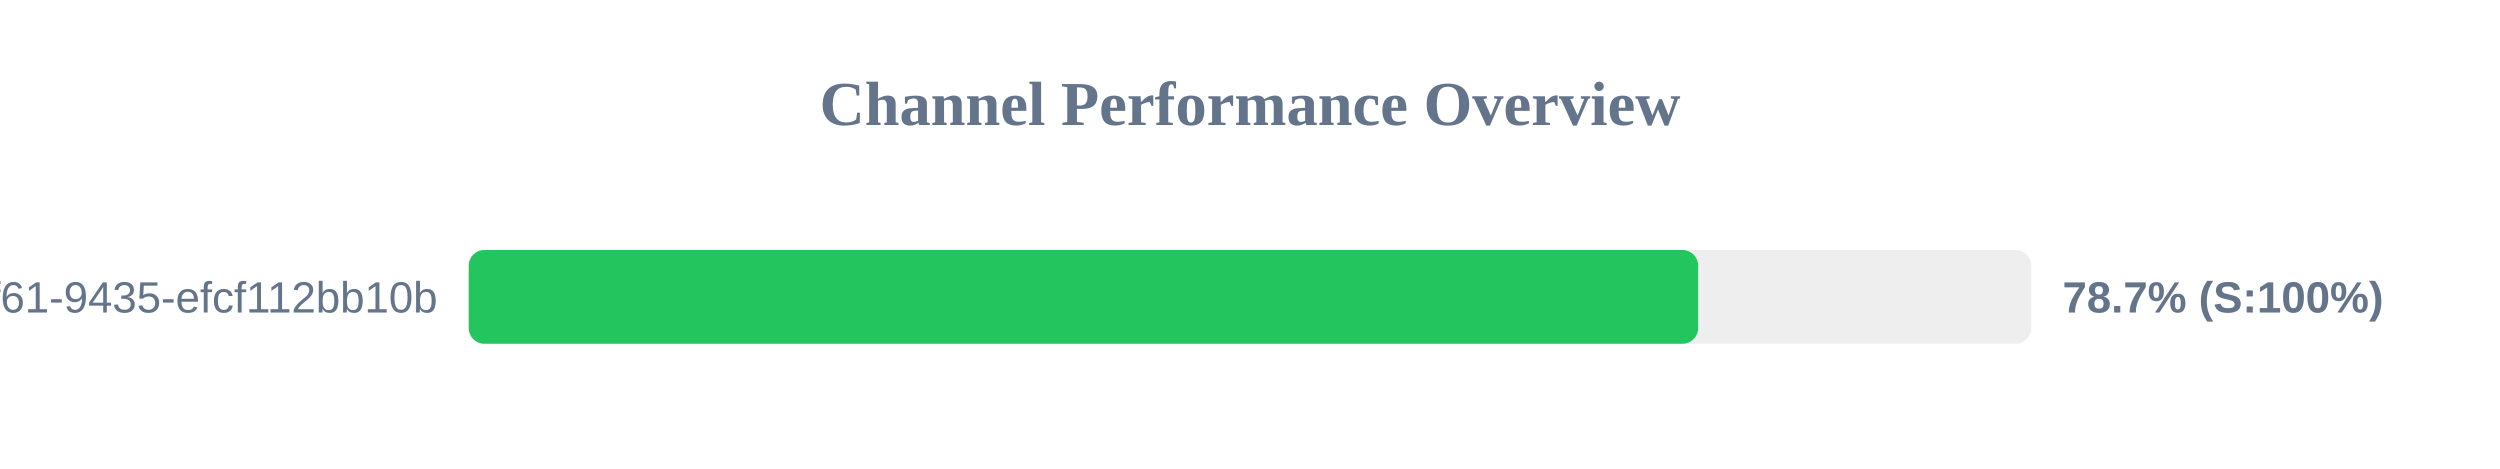
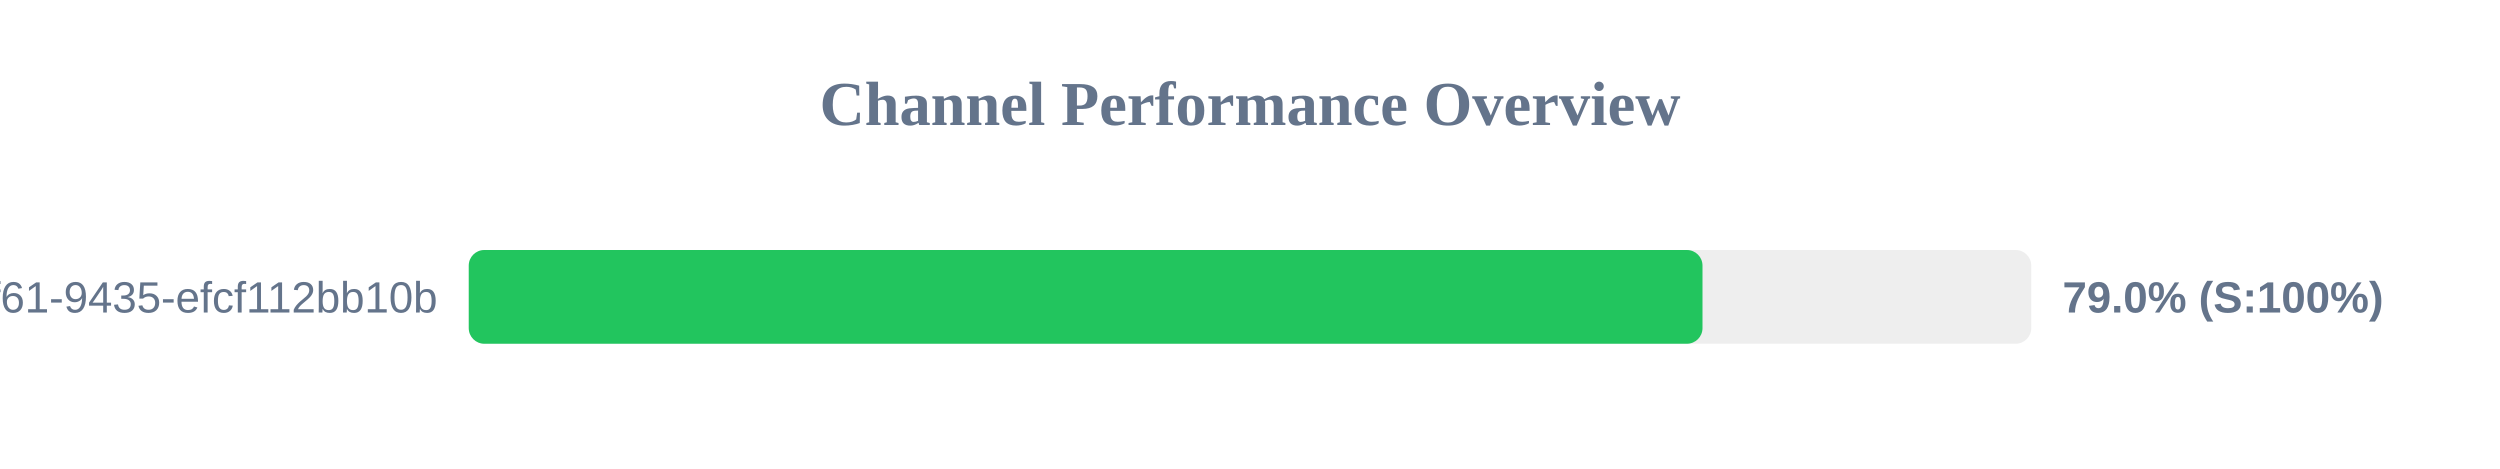
<svg xmlns="http://www.w3.org/2000/svg" width="800" height="150" version="1.1">
  <style>
        .row { font: 14px Arial; fill: #64748b; }
        .score { font: bold 14px Arial; fill: #64748b; }
    </style>
  <text x="400" y="40" text-anchor="middle" font-size="20px" font-weight="bold" fill="#64748b">Channel Performance Overview</text>
  <rect x="150" y="80" width="500" height="30" fill="#eee" rx="5" />
-   <rect x="150" y="80" width="393.4" height="30" fill="#22c55e" rx="5" />
+   <rect x="150" y="80" width="394.8" height="30" fill="#22c55e" rx="5" />
  <text x="140" y="100" text-anchor="end" class="row">?uuid=07c122ad-50b2-4f61-9435-efcf112bb10b</text>
-   <text x="660" y="100" text-anchor="start" class="score">78.7% (S:100%)</text>
+   <text x="660" y="100" text-anchor="start" class="score">79.0% (S:100%)</text>
</svg>
